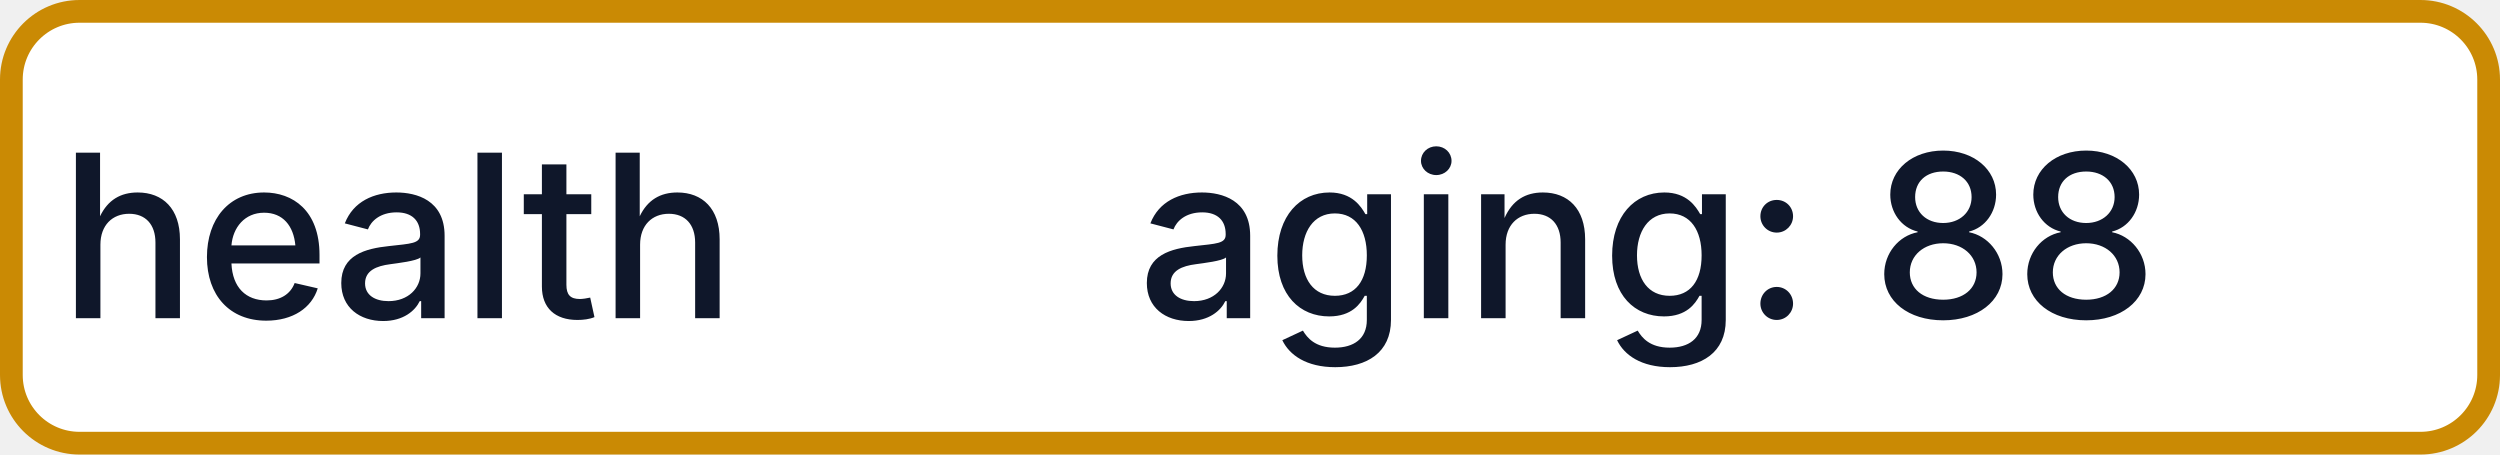
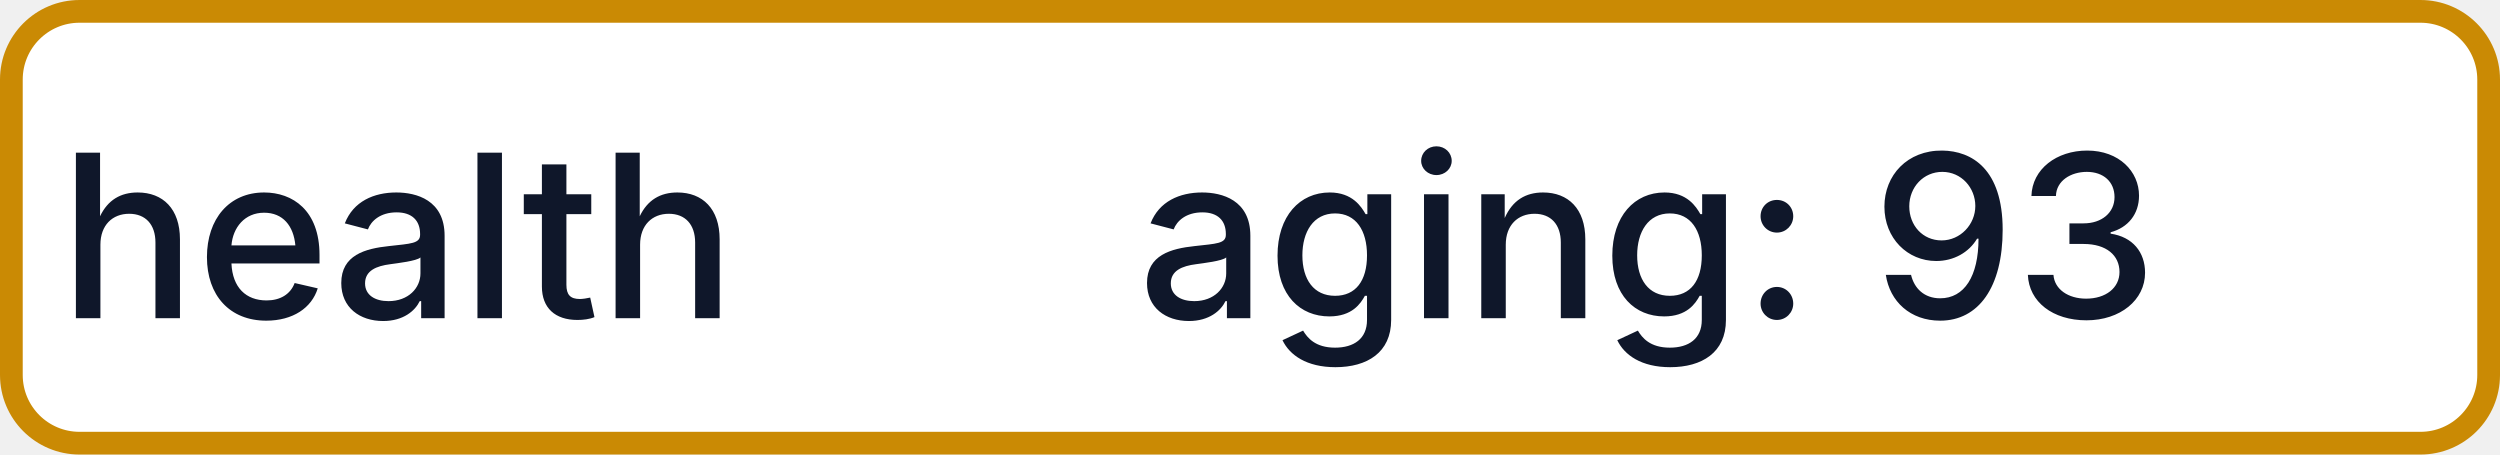
- <svg xmlns="http://www.w3.org/2000/svg" width="110" height="20" role="img" aria-label="health: aging: 88">
+ <svg xmlns="http://www.w3.org/2000/svg" width="110" height="20" role="img" aria-label="health: aging: 93">
  <rect x="0.5" y="0.5" width="109" height="19" rx="3" fill="#FFFFFF" stroke="#CA8A04" stroke-width="1" />
  <g fill="#0F172A" text-anchor="middle" font-family="-apple-system,BlinkMacSystemFont,Segoe UI,sans-serif" font-size="10" font-weight="500">
    <text x="17.5" y="14">health</text>
-     <text x="72.5" y="14" textLength="68" lengthAdjust="spacingAndGlyphs">aging: 88</text>
+     <text x="72.5" y="14" textLength="68" lengthAdjust="spacingAndGlyphs">aging: 93</text>
  </g>
</svg>
